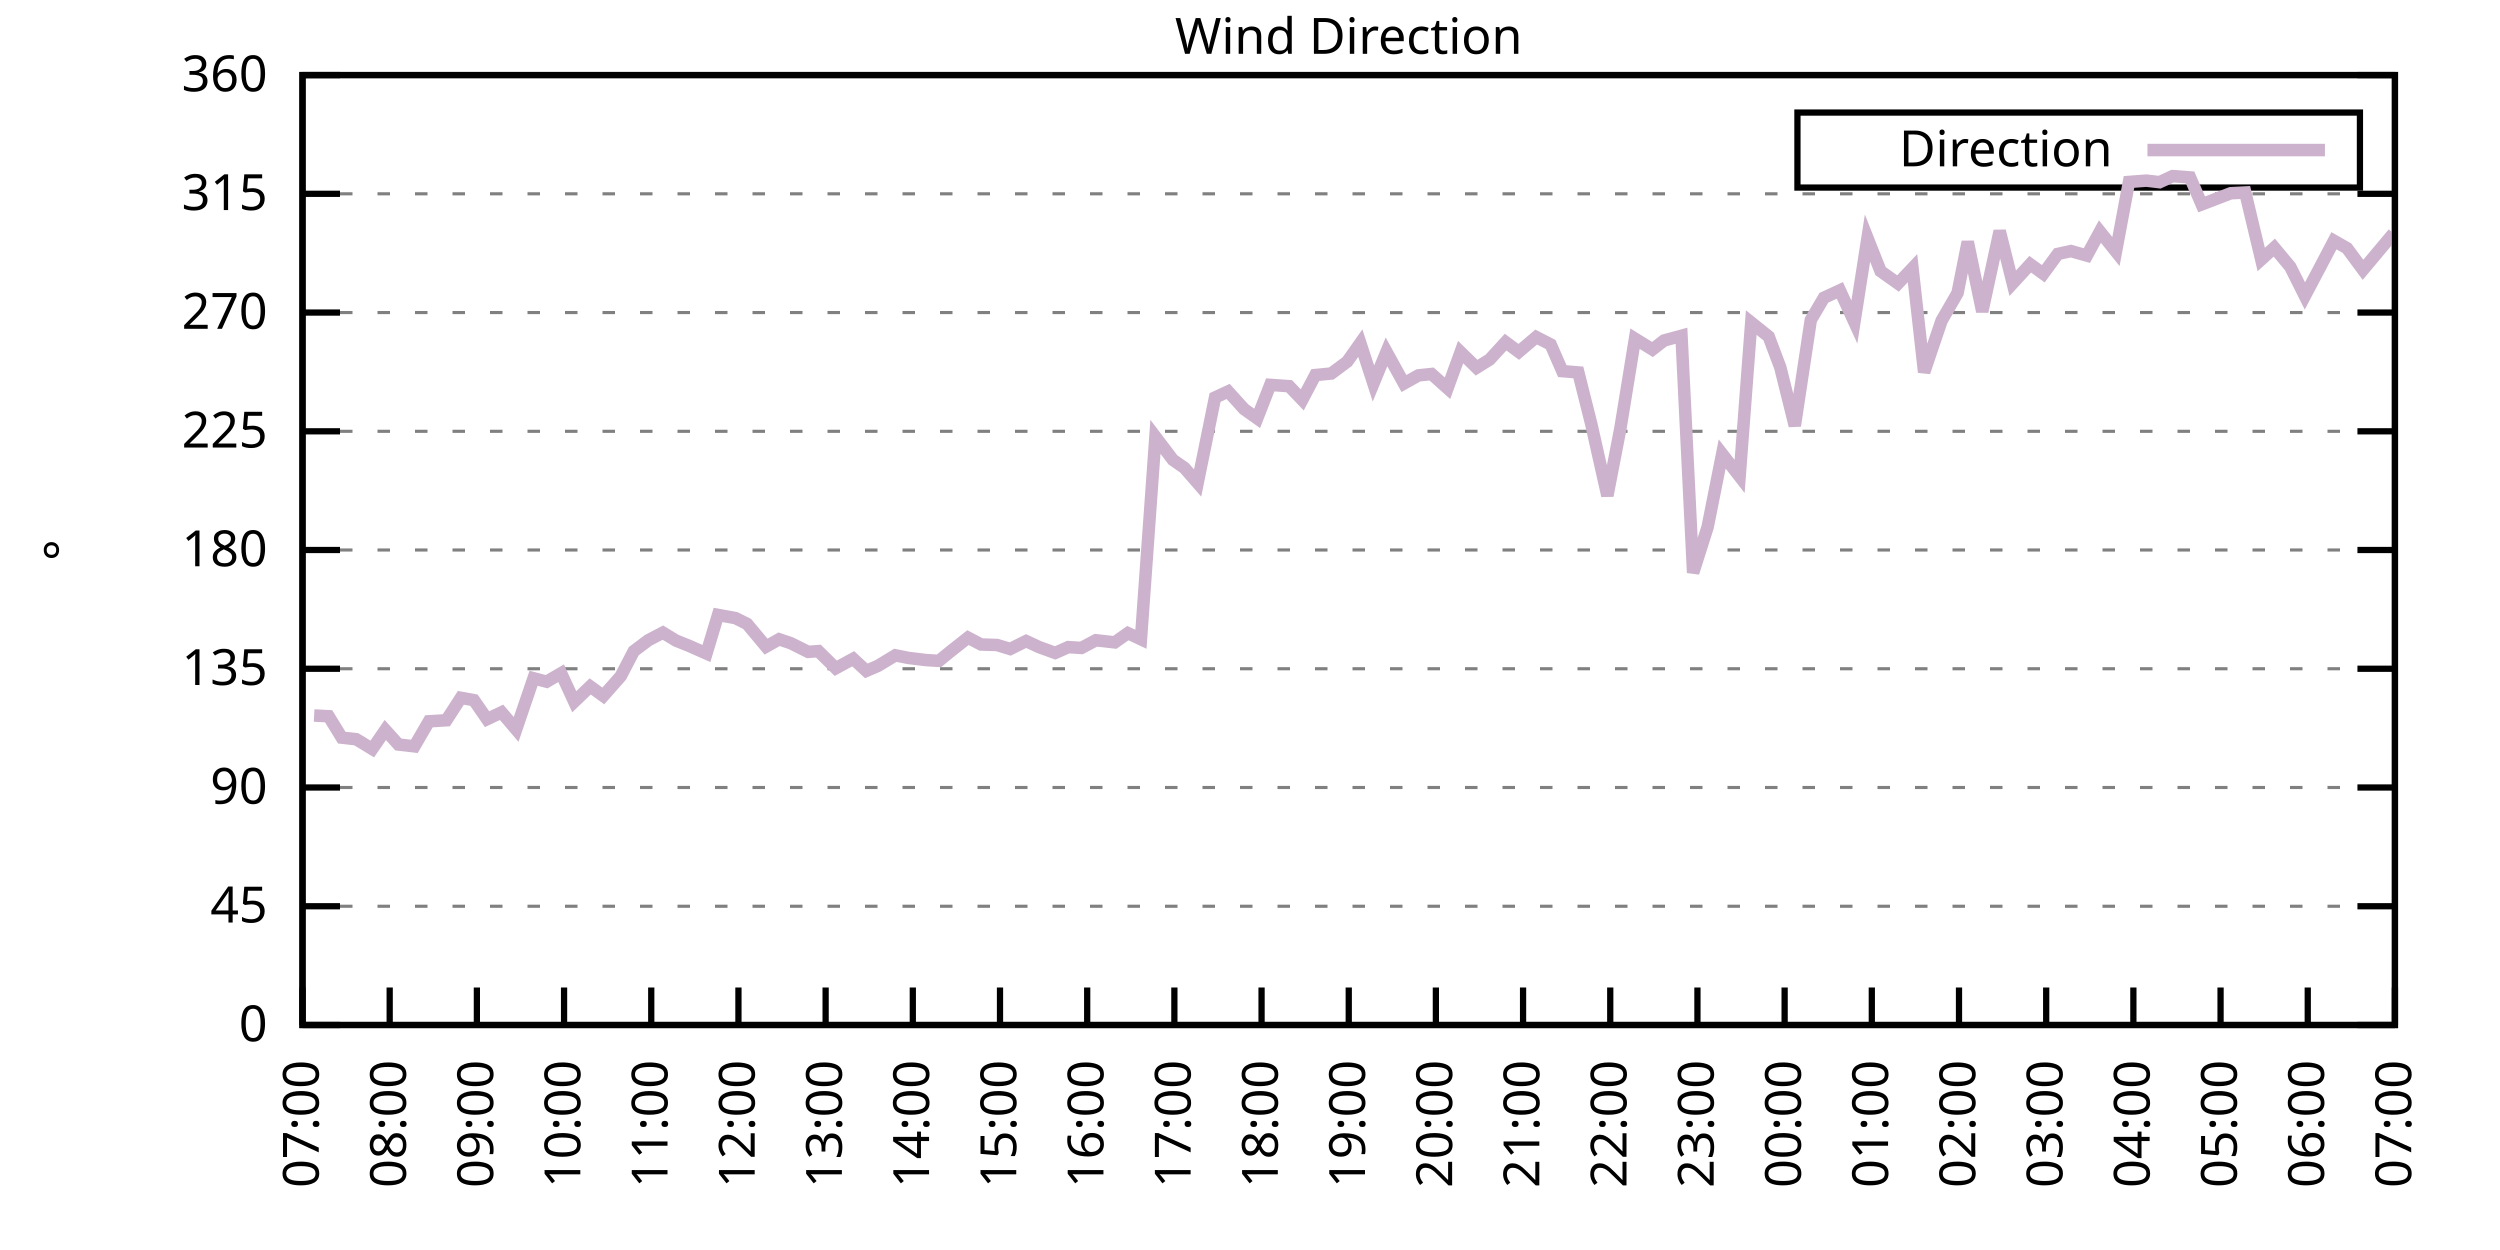
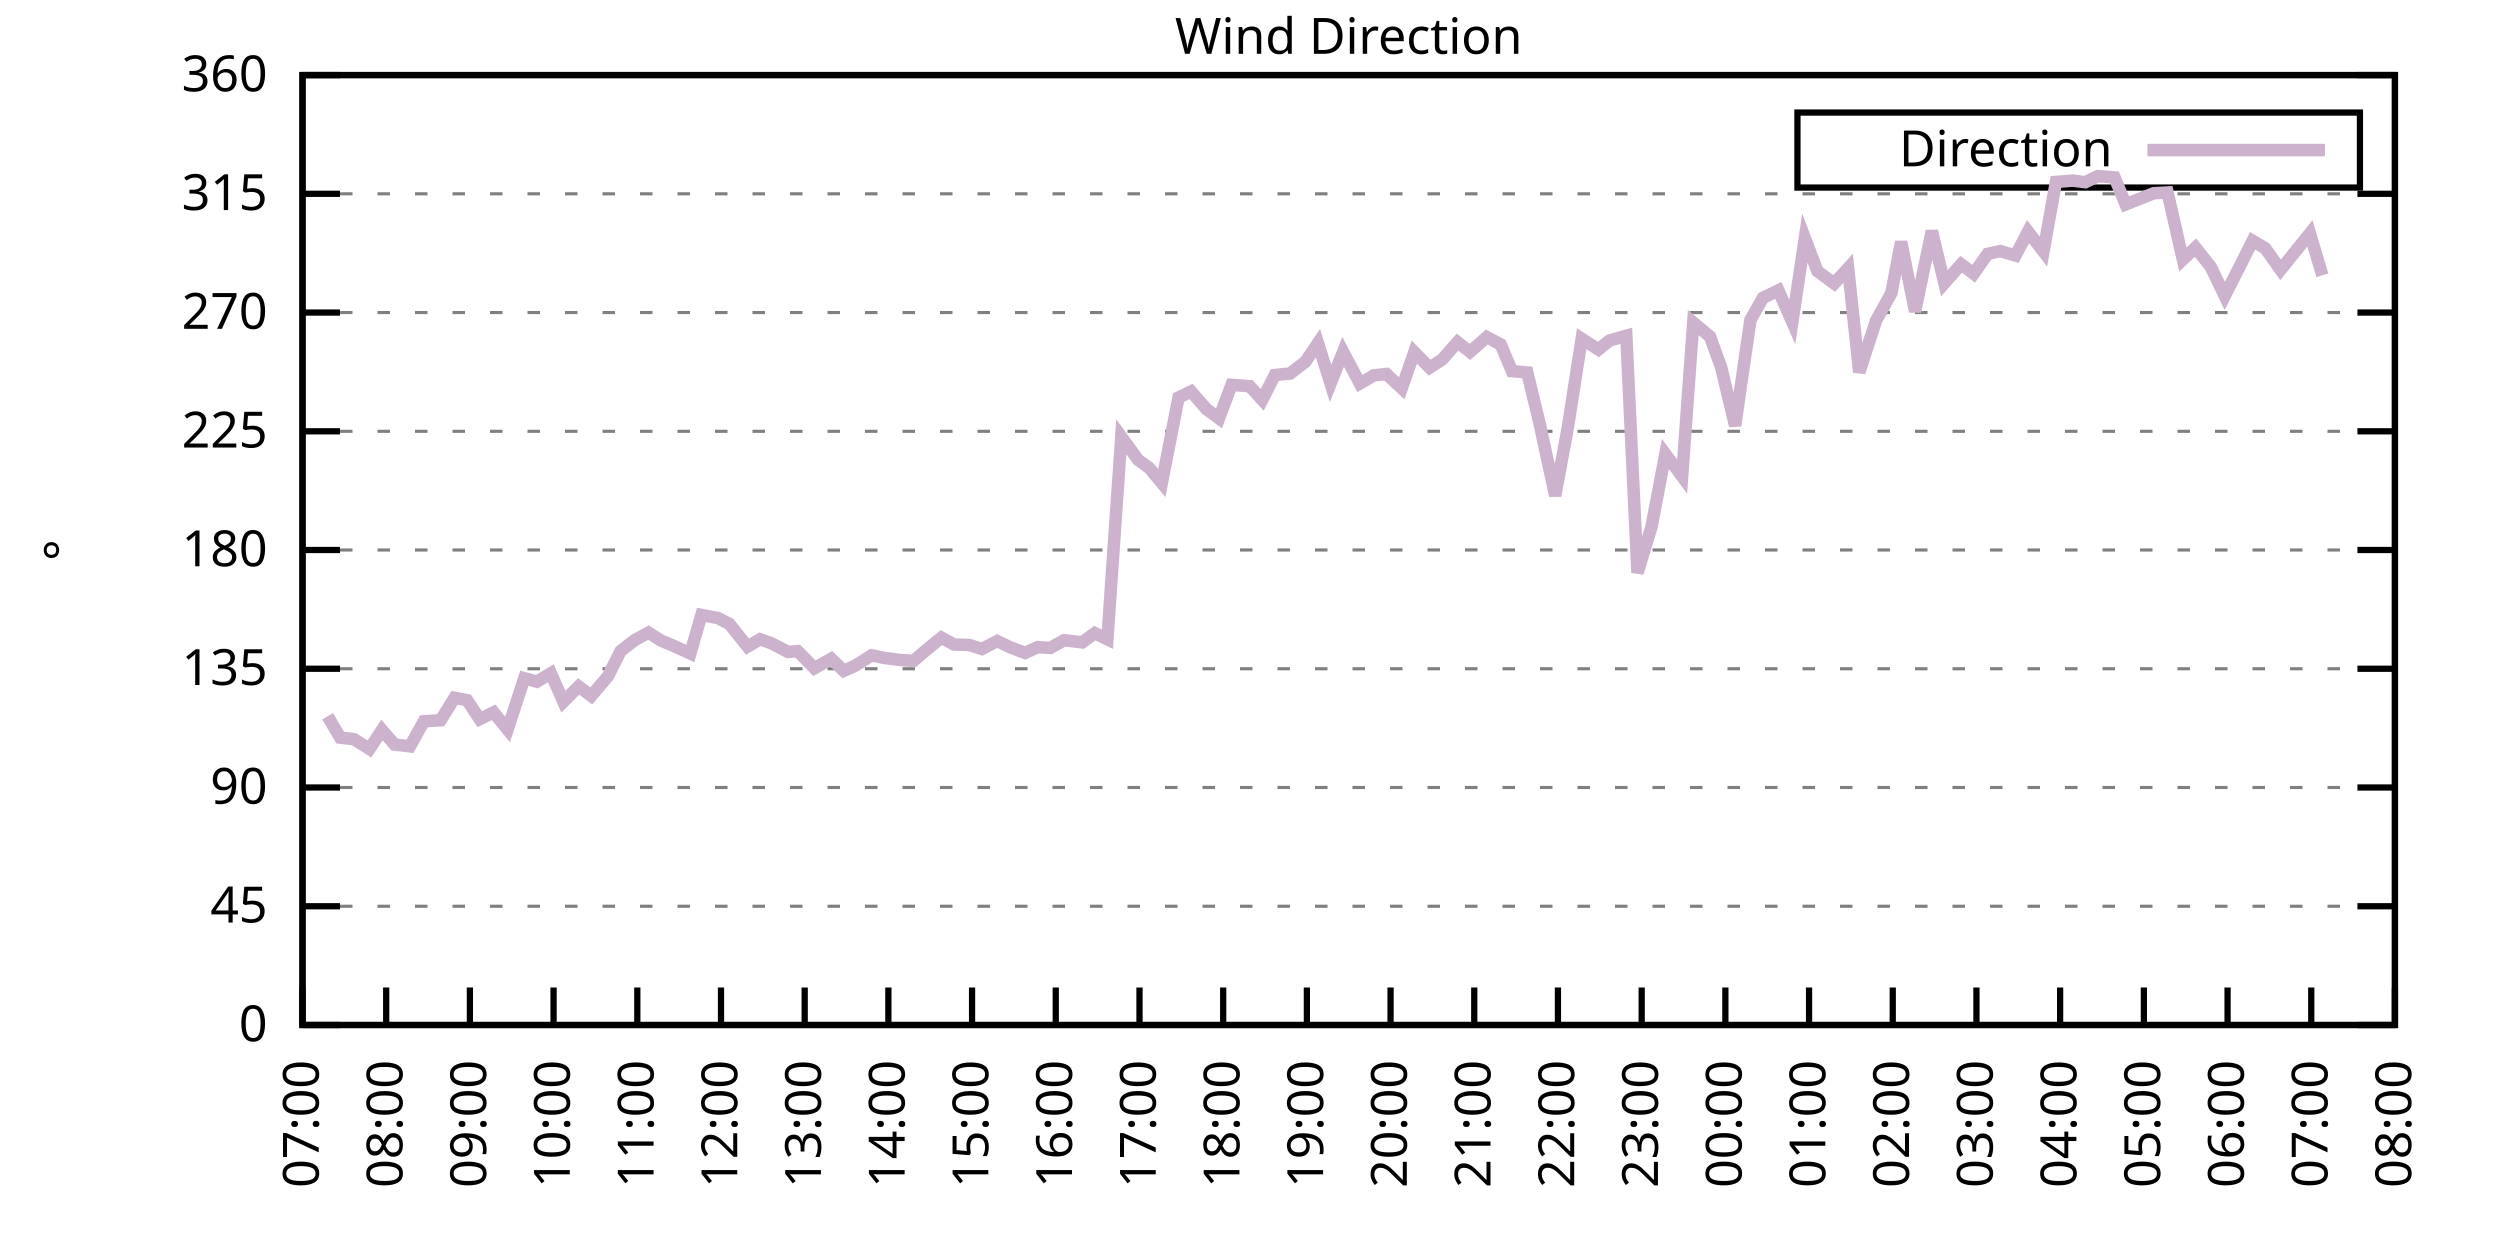
<svg xmlns="http://www.w3.org/2000/svg" xmlns:xlink="http://www.w3.org/1999/xlink" width="400" height="200" viewBox="0 0 400 200">
  <g id="gnuplot_canvas">
    <rect x="0" y="0" width="400" height="200" fill="none" />
    <defs>
      <circle id="gpDot" r="0.5" stroke-width="0.5" stroke="currentColor" />
      <path id="gpPt0" stroke-width="0.333" stroke="currentColor" d="M-1,0 h2 M0,-1 v2" />
      <path id="gpPt1" stroke-width="0.333" stroke="currentColor" d="M-1,-1 L1,1 M1,-1 L-1,1" />
      <path id="gpPt2" stroke-width="0.333" stroke="currentColor" d="M-1,0 L1,0 M0,-1 L0,1 M-1,-1 L1,1 M-1,1 L1,-1" />
      <rect id="gpPt3" stroke-width="0.333" stroke="currentColor" x="-1" y="-1" width="2" height="2" />
      <rect id="gpPt4" stroke-width="0.333" stroke="currentColor" fill="currentColor" x="-1" y="-1" width="2" height="2" />
      <circle id="gpPt5" stroke-width="0.333" stroke="currentColor" cx="0" cy="0" r="1" />
      <use xlink:href="#gpPt5" id="gpPt6" fill="currentColor" stroke="none" />
      <path id="gpPt7" stroke-width="0.333" stroke="currentColor" d="M0,-1.33 L-1.33,0.67 L1.33,0.67 z" />
      <use xlink:href="#gpPt7" id="gpPt8" fill="currentColor" stroke="none" />
      <use xlink:href="#gpPt7" id="gpPt9" stroke="currentColor" transform="rotate(180)" />
      <use xlink:href="#gpPt9" id="gpPt10" fill="currentColor" stroke="none" />
      <use xlink:href="#gpPt3" id="gpPt11" stroke="currentColor" transform="rotate(45)" />
      <use xlink:href="#gpPt11" id="gpPt12" fill="currentColor" stroke="none" />
      <path id="gpPt13" stroke-width="0.333" stroke="currentColor" d="M0,1.330 L1.265,0.411 L0.782,-1.067 L-0.782,-1.076 L-1.265,0.411 z" />
      <use xlink:href="#gpPt13" id="gpPt14" fill="currentColor" stroke="none" />
      <filter id="textbox" filterUnits="objectBoundingBox" x="0" y="0" height="1" width="1">
        <feFlood flood-color="white" flood-opacity="1" result="bgnd" />
        <feComposite in="SourceGraphic" in2="bgnd" operator="atop" />
      </filter>
      <filter id="greybox" filterUnits="objectBoundingBox" x="0" y="0" height="1" width="1">
        <feFlood flood-color="lightgrey" flood-opacity="1" result="grey" />
        <feComposite in="SourceGraphic" in2="grey" operator="atop" />
      </filter>
    </defs>
    <g fill="none" color="white" stroke="currentColor" stroke-width="1.00" stroke-linecap="butt" stroke-linejoin="miter">
</g>
    <g fill="none" color="black" stroke="currentColor" stroke-width="1.00" stroke-linecap="butt" stroke-linejoin="miter">
      <g stroke="none" shape-rendering="crispEdges">
        <polygon fill="rgb(255, 255, 255)" points="48.40,164.00 383.18,164.00 383.18,12.02 48.40,12.02 " />
      </g>
    </g>
    <g fill="none" color="black" stroke="currentColor" stroke-width="1.00" stroke-linecap="butt" stroke-linejoin="miter">
</g>
    <g fill="none" color="black" stroke="black" stroke-width="0.50" stroke-linecap="butt" stroke-linejoin="miter">
</g>
    <g fill="none" color="gray" stroke="currentColor" stroke-width="0.50" stroke-linecap="butt" stroke-linejoin="miter">
      <path stroke="gray" stroke-dasharray="2,4" class="gridline" d="M48.40,164.00 L383.19,164.00  " />
    </g>
    <g fill="none" color="gray" stroke="gray" stroke-width="1.00" stroke-linecap="butt" stroke-linejoin="miter">
</g>
    <g fill="none" color="black" stroke="currentColor" stroke-width="1.00" stroke-linecap="butt" stroke-linejoin="miter">
      <path stroke="black" d="M48.40,164.00 L54.40,164.00 M383.19,164.00 L377.19,164.00  " />
      <g transform="translate(42.80,166.60)" stroke="none" fill="black" font-family="Sans" font-size="8.00" text-anchor="end">
        <text>
          <tspan font-family="Sans"> 0</tspan>
        </text>
      </g>
    </g>
    <g fill="none" color="black" stroke="currentColor" stroke-width="1.00" stroke-linecap="butt" stroke-linejoin="miter">
</g>
    <g fill="none" color="black" stroke="black" stroke-width="0.50" stroke-linecap="butt" stroke-linejoin="miter">
</g>
    <g fill="none" color="gray" stroke="currentColor" stroke-width="0.50" stroke-linecap="butt" stroke-linejoin="miter">
      <path stroke="gray" stroke-dasharray="2,4" class="gridline" d="M48.40,145.00 L383.19,145.00  " />
    </g>
    <g fill="none" color="gray" stroke="gray" stroke-width="1.00" stroke-linecap="butt" stroke-linejoin="miter">
</g>
    <g fill="none" color="black" stroke="currentColor" stroke-width="1.00" stroke-linecap="butt" stroke-linejoin="miter">
      <path stroke="black" d="M48.40,145.00 L54.40,145.00 M383.19,145.00 L377.19,145.00  " />
      <g transform="translate(42.80,147.60)" stroke="none" fill="black" font-family="Sans" font-size="8.00" text-anchor="end">
        <text>
          <tspan font-family="Sans"> 45</tspan>
        </text>
      </g>
    </g>
    <g fill="none" color="black" stroke="currentColor" stroke-width="1.00" stroke-linecap="butt" stroke-linejoin="miter">
</g>
    <g fill="none" color="black" stroke="black" stroke-width="0.50" stroke-linecap="butt" stroke-linejoin="miter">
</g>
    <g fill="none" color="gray" stroke="currentColor" stroke-width="0.50" stroke-linecap="butt" stroke-linejoin="miter">
      <path stroke="gray" stroke-dasharray="2,4" class="gridline" d="M48.40,126.00 L383.19,126.00  " />
    </g>
    <g fill="none" color="gray" stroke="gray" stroke-width="1.00" stroke-linecap="butt" stroke-linejoin="miter">
</g>
    <g fill="none" color="black" stroke="currentColor" stroke-width="1.00" stroke-linecap="butt" stroke-linejoin="miter">
      <path stroke="black" d="M48.40,126.00 L54.40,126.00 M383.19,126.00 L377.19,126.00  " />
      <g transform="translate(42.80,128.60)" stroke="none" fill="black" font-family="Sans" font-size="8.00" text-anchor="end">
        <text>
          <tspan font-family="Sans"> 90</tspan>
        </text>
      </g>
    </g>
    <g fill="none" color="black" stroke="currentColor" stroke-width="1.00" stroke-linecap="butt" stroke-linejoin="miter">
</g>
    <g fill="none" color="black" stroke="black" stroke-width="0.50" stroke-linecap="butt" stroke-linejoin="miter">
</g>
    <g fill="none" color="gray" stroke="currentColor" stroke-width="0.50" stroke-linecap="butt" stroke-linejoin="miter">
      <path stroke="gray" stroke-dasharray="2,4" class="gridline" d="M48.40,107.00 L383.19,107.00  " />
    </g>
    <g fill="none" color="gray" stroke="gray" stroke-width="1.00" stroke-linecap="butt" stroke-linejoin="miter">
</g>
    <g fill="none" color="black" stroke="currentColor" stroke-width="1.00" stroke-linecap="butt" stroke-linejoin="miter">
      <path stroke="black" d="M48.40,107.00 L54.40,107.00 M383.19,107.00 L377.19,107.00  " />
      <g transform="translate(42.80,109.60)" stroke="none" fill="black" font-family="Sans" font-size="8.00" text-anchor="end">
        <text>
          <tspan font-family="Sans"> 135</tspan>
        </text>
      </g>
    </g>
    <g fill="none" color="black" stroke="currentColor" stroke-width="1.00" stroke-linecap="butt" stroke-linejoin="miter">
</g>
    <g fill="none" color="black" stroke="black" stroke-width="0.50" stroke-linecap="butt" stroke-linejoin="miter">
</g>
    <g fill="none" color="gray" stroke="currentColor" stroke-width="0.50" stroke-linecap="butt" stroke-linejoin="miter">
      <path stroke="gray" stroke-dasharray="2,4" class="gridline" d="M48.40,88.00 L383.19,88.00  " />
    </g>
    <g fill="none" color="gray" stroke="gray" stroke-width="1.00" stroke-linecap="butt" stroke-linejoin="miter">
</g>
    <g fill="none" color="black" stroke="currentColor" stroke-width="1.00" stroke-linecap="butt" stroke-linejoin="miter">
      <path stroke="black" d="M48.40,88.00 L54.40,88.00 M383.19,88.00 L377.19,88.00  " />
      <g transform="translate(42.80,90.60)" stroke="none" fill="black" font-family="Sans" font-size="8.00" text-anchor="end">
        <text>
          <tspan font-family="Sans"> 180</tspan>
        </text>
      </g>
    </g>
    <g fill="none" color="black" stroke="currentColor" stroke-width="1.00" stroke-linecap="butt" stroke-linejoin="miter">
</g>
    <g fill="none" color="black" stroke="black" stroke-width="0.50" stroke-linecap="butt" stroke-linejoin="miter">
</g>
    <g fill="none" color="gray" stroke="currentColor" stroke-width="0.50" stroke-linecap="butt" stroke-linejoin="miter">
      <path stroke="gray" stroke-dasharray="2,4" class="gridline" d="M48.40,69.01 L383.19,69.01  " />
    </g>
    <g fill="none" color="gray" stroke="gray" stroke-width="1.00" stroke-linecap="butt" stroke-linejoin="miter">
</g>
    <g fill="none" color="black" stroke="currentColor" stroke-width="1.00" stroke-linecap="butt" stroke-linejoin="miter">
      <path stroke="black" d="M48.40,69.01 L54.40,69.01 M383.19,69.01 L377.19,69.01  " />
      <g transform="translate(42.80,71.61)" stroke="none" fill="black" font-family="Sans" font-size="8.00" text-anchor="end">
        <text>
          <tspan font-family="Sans"> 225</tspan>
        </text>
      </g>
    </g>
    <g fill="none" color="black" stroke="currentColor" stroke-width="1.00" stroke-linecap="butt" stroke-linejoin="miter">
</g>
    <g fill="none" color="black" stroke="black" stroke-width="0.50" stroke-linecap="butt" stroke-linejoin="miter">
</g>
    <g fill="none" color="gray" stroke="currentColor" stroke-width="0.50" stroke-linecap="butt" stroke-linejoin="miter">
      <path stroke="gray" stroke-dasharray="2,4" class="gridline" d="M48.40,50.01 L383.19,50.01  " />
    </g>
    <g fill="none" color="gray" stroke="gray" stroke-width="1.00" stroke-linecap="butt" stroke-linejoin="miter">
</g>
    <g fill="none" color="black" stroke="currentColor" stroke-width="1.00" stroke-linecap="butt" stroke-linejoin="miter">
      <path stroke="black" d="M48.40,50.01 L54.40,50.01 M383.19,50.01 L377.19,50.01  " />
      <g transform="translate(42.80,52.61)" stroke="none" fill="black" font-family="Sans" font-size="8.00" text-anchor="end">
        <text>
          <tspan font-family="Sans"> 270</tspan>
        </text>
      </g>
    </g>
    <g fill="none" color="black" stroke="currentColor" stroke-width="1.00" stroke-linecap="butt" stroke-linejoin="miter">
</g>
    <g fill="none" color="black" stroke="black" stroke-width="0.50" stroke-linecap="butt" stroke-linejoin="miter">
</g>
    <g fill="none" color="gray" stroke="currentColor" stroke-width="0.50" stroke-linecap="butt" stroke-linejoin="miter">
      <path stroke="gray" stroke-dasharray="2,4" class="gridline" d="M48.40,31.01 L383.19,31.01  " />
    </g>
    <g fill="none" color="gray" stroke="gray" stroke-width="1.00" stroke-linecap="butt" stroke-linejoin="miter">
</g>
    <g fill="none" color="black" stroke="currentColor" stroke-width="1.00" stroke-linecap="butt" stroke-linejoin="miter">
      <path stroke="black" d="M48.40,31.01 L54.40,31.01 M383.19,31.01 L377.19,31.01  " />
      <g transform="translate(42.80,33.61)" stroke="none" fill="black" font-family="Sans" font-size="8.00" text-anchor="end">
        <text>
          <tspan font-family="Sans"> 315</tspan>
        </text>
      </g>
    </g>
    <g fill="none" color="black" stroke="currentColor" stroke-width="1.00" stroke-linecap="butt" stroke-linejoin="miter">
</g>
    <g fill="none" color="black" stroke="black" stroke-width="0.50" stroke-linecap="butt" stroke-linejoin="miter">
</g>
    <g fill="none" color="gray" stroke="currentColor" stroke-width="0.50" stroke-linecap="butt" stroke-linejoin="miter">
      <path stroke="gray" stroke-dasharray="2,4" class="gridline" d="M48.40,12.01 L383.19,12.01  " />
    </g>
    <g fill="none" color="gray" stroke="gray" stroke-width="1.00" stroke-linecap="butt" stroke-linejoin="miter">
</g>
    <g fill="none" color="black" stroke="currentColor" stroke-width="1.00" stroke-linecap="butt" stroke-linejoin="miter">
      <path stroke="black" d="M48.40,12.01 L54.40,12.01 M383.19,12.01 L377.19,12.01  " />
      <g transform="translate(42.80,14.61)" stroke="none" fill="black" font-family="Sans" font-size="8.00" text-anchor="end">
        <text>
          <tspan font-family="Sans"> 360</tspan>
        </text>
      </g>
    </g>
    <g fill="none" color="black" stroke="currentColor" stroke-width="1.00" stroke-linecap="butt" stroke-linejoin="miter">
      <path stroke="black" d="M48.40,164.00 L48.40,158.00  " />
      <g transform="translate(51.00,169.60) rotate(270.00)" stroke="none" fill="black" font-family="Sans" font-size="8.00" text-anchor="end">
        <text>
          <tspan font-family="Sans">07:00</tspan>
        </text>
      </g>
    </g>
    <g fill="none" color="black" stroke="currentColor" stroke-width="1.00" stroke-linecap="butt" stroke-linejoin="miter">
-       <path stroke="black" d="M62.35,164.00 L62.35,158.00  " />
-       <g transform="translate(64.95,169.60) rotate(270.00)" stroke="none" fill="black" font-family="Sans" font-size="8.00" text-anchor="end">
+       <path stroke="black" d="M61.79,164.00 L61.79,158.00  " />
+       <g transform="translate(64.39,169.60) rotate(270.00)" stroke="none" fill="black" font-family="Sans" font-size="8.00" text-anchor="end">
        <text>
          <tspan font-family="Sans">08:00</tspan>
        </text>
      </g>
    </g>
    <g fill="none" color="black" stroke="currentColor" stroke-width="1.00" stroke-linecap="butt" stroke-linejoin="miter">
-       <path stroke="black" d="M76.30,164.00 L76.30,158.00  " />
-       <g transform="translate(78.90,169.60) rotate(270.00)" stroke="none" fill="black" font-family="Sans" font-size="8.00" text-anchor="end">
+       <path stroke="black" d="M75.18,164.00 L75.18,158.00  " />
+       <g transform="translate(77.78,169.60) rotate(270.00)" stroke="none" fill="black" font-family="Sans" font-size="8.00" text-anchor="end">
        <text>
          <tspan font-family="Sans">09:00</tspan>
        </text>
      </g>
    </g>
    <g fill="none" color="black" stroke="currentColor" stroke-width="1.00" stroke-linecap="butt" stroke-linejoin="miter">
-       <path stroke="black" d="M90.25,164.00 L90.25,158.00  " />
-       <g transform="translate(92.85,169.60) rotate(270.00)" stroke="none" fill="black" font-family="Sans" font-size="8.00" text-anchor="end">
+       <path stroke="black" d="M88.57,164.00 L88.57,158.00  " />
+       <g transform="translate(91.17,169.60) rotate(270.00)" stroke="none" fill="black" font-family="Sans" font-size="8.00" text-anchor="end">
        <text>
          <tspan font-family="Sans">10:00</tspan>
        </text>
      </g>
    </g>
    <g fill="none" color="black" stroke="currentColor" stroke-width="1.00" stroke-linecap="butt" stroke-linejoin="miter">
-       <path stroke="black" d="M104.20,164.00 L104.20,158.00  " />
-       <g transform="translate(106.80,169.60) rotate(270.00)" stroke="none" fill="black" font-family="Sans" font-size="8.00" text-anchor="end">
+       <path stroke="black" d="M101.97,164.00 L101.97,158.00  " />
+       <g transform="translate(104.57,169.60) rotate(270.00)" stroke="none" fill="black" font-family="Sans" font-size="8.00" text-anchor="end">
        <text>
          <tspan font-family="Sans">11:00</tspan>
        </text>
      </g>
    </g>
    <g fill="none" color="black" stroke="currentColor" stroke-width="1.00" stroke-linecap="butt" stroke-linejoin="miter">
-       <path stroke="black" d="M118.15,164.00 L118.15,158.00  " />
-       <g transform="translate(120.75,169.60) rotate(270.00)" stroke="none" fill="black" font-family="Sans" font-size="8.00" text-anchor="end">
+       <path stroke="black" d="M115.36,164.00 L115.36,158.00  " />
+       <g transform="translate(117.96,169.60) rotate(270.00)" stroke="none" fill="black" font-family="Sans" font-size="8.00" text-anchor="end">
        <text>
          <tspan font-family="Sans">12:00</tspan>
        </text>
      </g>
    </g>
    <g fill="none" color="black" stroke="currentColor" stroke-width="1.00" stroke-linecap="butt" stroke-linejoin="miter">
-       <path stroke="black" d="M132.10,164.00 L132.10,158.00  " />
-       <g transform="translate(134.70,169.60) rotate(270.00)" stroke="none" fill="black" font-family="Sans" font-size="8.00" text-anchor="end">
+       <path stroke="black" d="M128.75,164.00 L128.75,158.00  " />
+       <g transform="translate(131.35,169.60) rotate(270.00)" stroke="none" fill="black" font-family="Sans" font-size="8.00" text-anchor="end">
        <text>
          <tspan font-family="Sans">13:00</tspan>
        </text>
      </g>
    </g>
    <g fill="none" color="black" stroke="currentColor" stroke-width="1.00" stroke-linecap="butt" stroke-linejoin="miter">
-       <path stroke="black" d="M146.05,164.00 L146.05,158.00  " />
-       <g transform="translate(148.65,169.60) rotate(270.00)" stroke="none" fill="black" font-family="Sans" font-size="8.00" text-anchor="end">
+       <path stroke="black" d="M142.14,164.00 L142.14,158.00  " />
+       <g transform="translate(144.74,169.60) rotate(270.00)" stroke="none" fill="black" font-family="Sans" font-size="8.00" text-anchor="end">
        <text>
          <tspan font-family="Sans">14:00</tspan>
        </text>
      </g>
    </g>
    <g fill="none" color="black" stroke="currentColor" stroke-width="1.00" stroke-linecap="butt" stroke-linejoin="miter">
-       <path stroke="black" d="M160.00,164.00 L160.00,158.00  " />
-       <g transform="translate(162.60,169.60) rotate(270.00)" stroke="none" fill="black" font-family="Sans" font-size="8.00" text-anchor="end">
+       <path stroke="black" d="M155.53,164.00 L155.53,158.00  " />
+       <g transform="translate(158.13,169.60) rotate(270.00)" stroke="none" fill="black" font-family="Sans" font-size="8.00" text-anchor="end">
        <text>
          <tspan font-family="Sans">15:00</tspan>
        </text>
      </g>
    </g>
    <g fill="none" color="black" stroke="currentColor" stroke-width="1.00" stroke-linecap="butt" stroke-linejoin="miter">
-       <path stroke="black" d="M173.95,164.00 L173.95,158.00  " />
-       <g transform="translate(176.55,169.60) rotate(270.00)" stroke="none" fill="black" font-family="Sans" font-size="8.00" text-anchor="end">
+       <path stroke="black" d="M168.92,164.00 L168.92,158.00  " />
+       <g transform="translate(171.52,169.60) rotate(270.00)" stroke="none" fill="black" font-family="Sans" font-size="8.00" text-anchor="end">
        <text>
          <tspan font-family="Sans">16:00</tspan>
        </text>
      </g>
    </g>
    <g fill="none" color="black" stroke="currentColor" stroke-width="1.00" stroke-linecap="butt" stroke-linejoin="miter">
-       <path stroke="black" d="M187.90,164.00 L187.90,158.00  " />
-       <g transform="translate(190.50,169.60) rotate(270.00)" stroke="none" fill="black" font-family="Sans" font-size="8.00" text-anchor="end">
+       <path stroke="black" d="M182.32,164.00 L182.32,158.00  " />
+       <g transform="translate(184.92,169.60) rotate(270.00)" stroke="none" fill="black" font-family="Sans" font-size="8.00" text-anchor="end">
        <text>
          <tspan font-family="Sans">17:00</tspan>
        </text>
      </g>
    </g>
    <g fill="none" color="black" stroke="currentColor" stroke-width="1.00" stroke-linecap="butt" stroke-linejoin="miter">
-       <path stroke="black" d="M201.85,164.00 L201.85,158.00  " />
-       <g transform="translate(204.45,169.60) rotate(270.00)" stroke="none" fill="black" font-family="Sans" font-size="8.00" text-anchor="end">
+       <path stroke="black" d="M195.71,164.00 L195.71,158.00  " />
+       <g transform="translate(198.31,169.60) rotate(270.00)" stroke="none" fill="black" font-family="Sans" font-size="8.00" text-anchor="end">
        <text>
          <tspan font-family="Sans">18:00</tspan>
        </text>
      </g>
    </g>
    <g fill="none" color="black" stroke="currentColor" stroke-width="1.00" stroke-linecap="butt" stroke-linejoin="miter">
-       <path stroke="black" d="M215.80,164.00 L215.80,158.00  " />
-       <g transform="translate(218.40,169.60) rotate(270.00)" stroke="none" fill="black" font-family="Sans" font-size="8.00" text-anchor="end">
+       <path stroke="black" d="M209.10,164.00 L209.10,158.00  " />
+       <g transform="translate(211.70,169.60) rotate(270.00)" stroke="none" fill="black" font-family="Sans" font-size="8.00" text-anchor="end">
        <text>
          <tspan font-family="Sans">19:00</tspan>
        </text>
      </g>
    </g>
    <g fill="none" color="black" stroke="currentColor" stroke-width="1.00" stroke-linecap="butt" stroke-linejoin="miter">
-       <path stroke="black" d="M229.74,164.00 L229.74,158.00  " />
-       <g transform="translate(232.34,169.60) rotate(270.00)" stroke="none" fill="black" font-family="Sans" font-size="8.00" text-anchor="end">
+       <path stroke="black" d="M222.49,164.00 L222.49,158.00  " />
+       <g transform="translate(225.09,169.60) rotate(270.00)" stroke="none" fill="black" font-family="Sans" font-size="8.00" text-anchor="end">
        <text>
          <tspan font-family="Sans">20:00</tspan>
        </text>
      </g>
    </g>
    <g fill="none" color="black" stroke="currentColor" stroke-width="1.00" stroke-linecap="butt" stroke-linejoin="miter">
-       <path stroke="black" d="M243.69,164.00 L243.69,158.00  " />
-       <g transform="translate(246.29,169.60) rotate(270.00)" stroke="none" fill="black" font-family="Sans" font-size="8.00" text-anchor="end">
+       <path stroke="black" d="M235.88,164.00 L235.88,158.00  " />
+       <g transform="translate(238.48,169.60) rotate(270.00)" stroke="none" fill="black" font-family="Sans" font-size="8.00" text-anchor="end">
        <text>
          <tspan font-family="Sans">21:00</tspan>
        </text>
      </g>
    </g>
    <g fill="none" color="black" stroke="currentColor" stroke-width="1.00" stroke-linecap="butt" stroke-linejoin="miter">
-       <path stroke="black" d="M257.64,164.00 L257.64,158.00  " />
-       <g transform="translate(260.24,169.60) rotate(270.00)" stroke="none" fill="black" font-family="Sans" font-size="8.00" text-anchor="end">
+       <path stroke="black" d="M249.27,164.00 L249.27,158.00  " />
+       <g transform="translate(251.87,169.60) rotate(270.00)" stroke="none" fill="black" font-family="Sans" font-size="8.00" text-anchor="end">
        <text>
          <tspan font-family="Sans">22:00</tspan>
        </text>
      </g>
    </g>
    <g fill="none" color="black" stroke="currentColor" stroke-width="1.00" stroke-linecap="butt" stroke-linejoin="miter">
-       <path stroke="black" d="M271.59,164.00 L271.59,158.00  " />
-       <g transform="translate(274.19,169.60) rotate(270.00)" stroke="none" fill="black" font-family="Sans" font-size="8.00" text-anchor="end">
+       <path stroke="black" d="M262.67,164.00 L262.67,158.00  " />
+       <g transform="translate(265.27,169.60) rotate(270.00)" stroke="none" fill="black" font-family="Sans" font-size="8.00" text-anchor="end">
        <text>
          <tspan font-family="Sans">23:00</tspan>
        </text>
      </g>
    </g>
    <g fill="none" color="black" stroke="currentColor" stroke-width="1.00" stroke-linecap="butt" stroke-linejoin="miter">
-       <path stroke="black" d="M285.54,164.00 L285.54,158.00  " />
-       <g transform="translate(288.14,169.60) rotate(270.00)" stroke="none" fill="black" font-family="Sans" font-size="8.00" text-anchor="end">
+       <path stroke="black" d="M276.06,164.00 L276.06,158.00  " />
+       <g transform="translate(278.66,169.60) rotate(270.00)" stroke="none" fill="black" font-family="Sans" font-size="8.00" text-anchor="end">
        <text>
          <tspan font-family="Sans">00:00</tspan>
        </text>
      </g>
    </g>
    <g fill="none" color="black" stroke="currentColor" stroke-width="1.00" stroke-linecap="butt" stroke-linejoin="miter">
-       <path stroke="black" d="M299.49,164.00 L299.49,158.00  " />
-       <g transform="translate(302.09,169.60) rotate(270.00)" stroke="none" fill="black" font-family="Sans" font-size="8.00" text-anchor="end">
+       <path stroke="black" d="M289.45,164.00 L289.45,158.00  " />
+       <g transform="translate(292.05,169.60) rotate(270.00)" stroke="none" fill="black" font-family="Sans" font-size="8.00" text-anchor="end">
        <text>
          <tspan font-family="Sans">01:00</tspan>
        </text>
      </g>
    </g>
    <g fill="none" color="black" stroke="currentColor" stroke-width="1.00" stroke-linecap="butt" stroke-linejoin="miter">
-       <path stroke="black" d="M313.44,164.00 L313.44,158.00  " />
-       <g transform="translate(316.04,169.60) rotate(270.00)" stroke="none" fill="black" font-family="Sans" font-size="8.00" text-anchor="end">
+       <path stroke="black" d="M302.84,164.00 L302.84,158.00  " />
+       <g transform="translate(305.44,169.60) rotate(270.00)" stroke="none" fill="black" font-family="Sans" font-size="8.00" text-anchor="end">
        <text>
          <tspan font-family="Sans">02:00</tspan>
        </text>
      </g>
    </g>
    <g fill="none" color="black" stroke="currentColor" stroke-width="1.00" stroke-linecap="butt" stroke-linejoin="miter">
-       <path stroke="black" d="M327.39,164.00 L327.39,158.00  " />
-       <g transform="translate(329.99,169.60) rotate(270.00)" stroke="none" fill="black" font-family="Sans" font-size="8.00" text-anchor="end">
+       <path stroke="black" d="M316.23,164.00 L316.23,158.00  " />
+       <g transform="translate(318.83,169.60) rotate(270.00)" stroke="none" fill="black" font-family="Sans" font-size="8.00" text-anchor="end">
        <text>
          <tspan font-family="Sans">03:00</tspan>
        </text>
      </g>
    </g>
    <g fill="none" color="black" stroke="currentColor" stroke-width="1.00" stroke-linecap="butt" stroke-linejoin="miter">
-       <path stroke="black" d="M341.34,164.00 L341.34,158.00  " />
-       <g transform="translate(343.94,169.60) rotate(270.00)" stroke="none" fill="black" font-family="Sans" font-size="8.00" text-anchor="end">
+       <path stroke="black" d="M329.62,164.00 L329.62,158.00  " />
+       <g transform="translate(332.22,169.60) rotate(270.00)" stroke="none" fill="black" font-family="Sans" font-size="8.00" text-anchor="end">
        <text>
          <tspan font-family="Sans">04:00</tspan>
        </text>
      </g>
    </g>
    <g fill="none" color="black" stroke="currentColor" stroke-width="1.00" stroke-linecap="butt" stroke-linejoin="miter">
-       <path stroke="black" d="M355.29,164.00 L355.29,158.00  " />
-       <g transform="translate(357.89,169.60) rotate(270.00)" stroke="none" fill="black" font-family="Sans" font-size="8.00" text-anchor="end">
+       <path stroke="black" d="M343.02,164.00 L343.02,158.00  " />
+       <g transform="translate(345.62,169.60) rotate(270.00)" stroke="none" fill="black" font-family="Sans" font-size="8.00" text-anchor="end">
        <text>
          <tspan font-family="Sans">05:00</tspan>
        </text>
      </g>
    </g>
    <g fill="none" color="black" stroke="currentColor" stroke-width="1.00" stroke-linecap="butt" stroke-linejoin="miter">
-       <path stroke="black" d="M369.24,164.00 L369.24,158.00  " />
-       <g transform="translate(371.84,169.60) rotate(270.00)" stroke="none" fill="black" font-family="Sans" font-size="8.00" text-anchor="end">
+       <path stroke="black" d="M356.41,164.00 L356.41,158.00  " />
+       <g transform="translate(359.01,169.60) rotate(270.00)" stroke="none" fill="black" font-family="Sans" font-size="8.00" text-anchor="end">
        <text>
          <tspan font-family="Sans">06:00</tspan>
+         </text>
+       </g>
+     </g>
+     <g fill="none" color="black" stroke="currentColor" stroke-width="1.00" stroke-linecap="butt" stroke-linejoin="miter">
+       <path stroke="black" d="M369.80,164.00 L369.80,158.00  " />
+       <g transform="translate(372.40,169.60) rotate(270.00)" stroke="none" fill="black" font-family="Sans" font-size="8.00" text-anchor="end">
+         <text>
+           <tspan font-family="Sans">07:00</tspan>
        </text>
      </g>
    </g>
    <g fill="none" color="black" stroke="currentColor" stroke-width="1.00" stroke-linecap="butt" stroke-linejoin="miter">
      <path stroke="black" d="M383.19,164.00 L383.19,158.00  " />
      <g transform="translate(385.79,169.60) rotate(270.00)" stroke="none" fill="black" font-family="Sans" font-size="8.00" text-anchor="end">
        <text>
-           <tspan font-family="Sans">07:00</tspan>
+           <tspan font-family="Sans">08:00</tspan>
        </text>
      </g>
    </g>
    <g fill="none" color="black" stroke="currentColor" stroke-width="1.00" stroke-linecap="butt" stroke-linejoin="miter">
</g>
    <g fill="none" color="black" stroke="currentColor" stroke-width="1.00" stroke-linecap="butt" stroke-linejoin="miter">
      <path stroke="black" d="M48.40,12.01 L48.40,164.00 L383.19,164.00 L383.19,12.01 L48.40,12.01 Z  " />
    </g>
    <g fill="none" color="black" stroke="currentColor" stroke-width="1.00" stroke-linecap="butt" stroke-linejoin="miter">
</g>
    <g fill="none" color="black" stroke="currentColor" stroke-width="1.00" stroke-linecap="butt" stroke-linejoin="miter">
      <path stroke="black" d="M287.59,30.01 L287.59,18.01 L377.59,18.01 L377.59,30.01 L287.59,30.01 Z  " />
    </g>
    <g id="Wind_direction_plot_1">
      <g fill="none" color="white" stroke="black" stroke-width="2.00" stroke-linecap="butt" stroke-linejoin="miter">
</g>
      <g fill="none" color="black" stroke="currentColor" stroke-width="2.00" stroke-linecap="butt" stroke-linejoin="miter">
        <g transform="translate(337.99,26.61)" stroke="none" fill="black" font-family="Sans" font-size="8.00" text-anchor="end">
          <text>
            <tspan font-family="Sans">Direction</tspan>
          </text>
        </g>
      </g>
      <g fill="none" color="black" stroke="currentColor" stroke-width="2.00" stroke-linecap="butt" stroke-linejoin="miter">
-         <path stroke="rgb(204, 178, 204)" d="M343.59,24.01 L371.99,24.01 M50.26,114.48 L52.58,114.60 L54.68,118.02 L57.00,118.28 L59.56,119.84 L61.65,116.80   L63.74,119.12 L66.30,119.42 L68.63,115.41 L71.42,115.24 L73.74,111.65 L75.83,112.03 L77.93,115.07 L80.25,113.97   L82.58,116.71 L85.37,108.52 L87.46,109.07 L89.78,107.72 L91.88,112.28 L94.43,109.83 L96.53,111.35 L99.32,108.19   L101.41,104.18 L103.73,102.44 L106.06,101.22 L108.15,102.49 L110.24,103.33 L113.03,104.56 L114.89,98.39 L117.68,98.90   L119.54,99.83 L122.57,103.46 L124.66,102.28 L126.52,102.91 L129.31,104.30 L130.94,104.18 L133.72,106.92 L136.51,105.40   L138.61,107.34 L140.47,106.54 L143.26,104.85 L145.35,105.27 L148.14,105.61 L150.23,105.74 L152.09,104.22 L154.88,102.02   L156.97,103.12 L159.53,103.20 L161.62,103.84 L164.18,102.57 L166.27,103.54 L168.83,104.47 L170.92,103.54 L173.02,103.67   L175.34,102.44 L178.36,102.78 L180.46,101.30 L182.55,102.28 L184.87,69.89 L187.66,73.57 L189.52,74.87 L191.62,77.28   L194.41,63.60 L196.50,62.63 L199.06,65.46 L201.15,66.94 L203.24,61.58 L206.26,61.79 L208.36,63.98 L210.45,60.01   L213.01,59.76 L215.56,57.86 L217.65,54.90 L219.75,61.36 L221.84,56.30 L224.63,61.36 L226.95,60.06 L229.05,59.84   L231.60,62.12 L233.70,56.34 L236.25,58.83 L238.35,57.52 L240.90,54.74 L243.00,56.30 L245.79,53.93 L248.11,55.12   L249.97,59.38 L252.53,59.59 L254.62,67.91 L257.18,79.31 L259.27,68.50 L261.60,54.19 L264.39,55.92 L266.25,54.48   L269.04,53.72 L270.90,91.64 L273.22,84.33 L275.55,72.64 L278.34,76.23 L280.20,51.61 L282.99,53.85 L284.85,58.79   L287.17,68.12 L289.73,51.19 L291.82,47.64 L294.38,46.46 L296.70,51.53 L298.80,38.10 L300.89,43.38 L303.68,45.36   L306.00,42.91 L307.86,59.55 L310.65,51.32 L313.21,46.88 L314.84,38.69 L317.16,49.84 L319.95,36.96 L322.04,45.32   L324.83,42.28 L326.93,43.80 L329.25,40.63 L331.34,40.17 L333.90,40.89 L335.99,37.05 L338.55,40.25 L340.64,29.11   L343.43,28.90 L345.53,29.15 L347.62,28.18 L350.41,28.39 L352.27,32.70 L356.92,30.92 L359.24,30.80 L361.80,41.52   L363.89,39.62 L366.45,42.70 L368.78,47.35 L371.10,42.96 L373.43,38.52 L375.52,39.71 L378.08,43.17 L382.96,37.34    " />
+         <path stroke="rgb(204, 178, 204)" d="M343.59,24.01 L371.99,24.01 M52.42,114.60 L54.43,118.02 L56.66,118.28 L59.11,119.84 L61.12,116.80 L63.13,119.12   L65.59,119.42 L67.82,115.41 L70.50,115.24 L72.73,111.65 L74.74,112.03 L76.75,115.07 L78.98,113.97 L81.21,116.71   L83.89,108.52 L85.90,109.07 L88.13,107.72 L90.14,112.28 L92.59,109.83 L94.60,111.35 L97.28,108.19 L99.29,104.18   L101.52,102.44 L103.75,101.22 L105.76,102.49 L107.77,103.33 L110.45,104.56 L112.23,98.39 L114.91,98.90 L116.70,99.83   L119.60,103.46 L121.61,102.28 L123.39,102.91 L126.07,104.30 L127.63,104.18 L130.31,106.92 L132.99,105.40 L135.00,107.34   L136.78,106.54 L139.46,104.85 L141.47,105.27 L144.15,105.61 L146.16,105.74 L147.94,104.22 L150.62,102.02 L152.63,103.12   L155.09,103.20 L157.10,103.84 L159.55,102.57 L161.56,103.54 L164.01,104.47 L166.02,103.54 L168.03,103.67 L170.26,102.44   L173.17,102.78 L175.17,101.30 L177.18,102.28 L179.41,69.89 L182.09,73.57 L183.88,74.87 L185.89,77.28 L188.57,63.60   L190.57,62.63 L193.03,65.46 L195.04,66.94 L197.05,61.58 L199.95,61.79 L201.96,63.98 L203.97,60.01 L206.42,59.76   L208.88,57.86 L210.88,54.90 L212.89,61.36 L214.90,56.30 L217.58,61.36 L219.81,60.06 L221.82,59.84 L224.28,62.12   L226.29,56.34 L228.74,58.83 L230.75,57.52 L233.20,54.74 L235.21,56.30 L237.89,53.93 L240.12,55.12 L241.91,59.38   L244.36,59.59 L246.37,67.91 L248.83,79.31 L250.84,68.50 L253.07,54.19 L255.75,55.92 L257.53,54.48 L260.21,53.72   L262.00,91.64 L264.23,84.33 L266.46,72.64 L269.14,76.23 L270.92,51.61 L273.60,53.85 L275.39,58.79 L277.62,68.12   L280.07,51.19 L282.08,47.64 L284.54,46.46 L286.77,51.53 L288.78,38.10 L290.79,43.38 L293.47,45.36 L295.70,42.91   L297.48,59.55 L300.16,51.32 L302.62,46.88 L304.18,38.69 L306.41,49.84 L309.09,36.96 L311.10,45.32 L313.78,42.28   L315.79,43.80 L318.02,40.63 L320.03,40.17 L322.48,40.89 L324.49,37.05 L326.95,40.25 L328.95,29.11 L331.63,28.90   L333.64,29.15 L335.65,28.18 L338.33,28.39 L340.11,32.70 L344.58,30.92 L346.81,30.80 L349.26,41.52 L351.27,39.62   L353.73,42.70 L355.96,47.35 L358.19,42.96 L360.42,38.52 L362.43,39.71 L364.89,43.17 L369.58,37.34 L371.58,44.05    " />
      </g>
    </g>
    <g fill="none" color="black" stroke="currentColor" stroke-width="2.00" stroke-linecap="butt" stroke-linejoin="miter">
</g>
    <g fill="none" color="black" stroke="black" stroke-width="1.00" stroke-linecap="butt" stroke-linejoin="miter">
</g>
    <g fill="none" color="black" stroke="currentColor" stroke-width="1.00" stroke-linecap="butt" stroke-linejoin="miter">
      <path stroke="black" d="M48.40,12.01 L48.40,164.00 L383.19,164.00 L383.19,12.01 L48.40,12.01 Z  " />
      <g transform="translate(12.80,88.01) rotate(270.00)" stroke="none" fill="black" font-family="Sans" font-size="8.00" text-anchor="middle">
        <text>
          <tspan font-family="Sans">°</tspan>
        </text>
      </g>
    </g>
    <g fill="none" color="black" stroke="currentColor" stroke-width="1.00" stroke-linecap="butt" stroke-linejoin="miter">
</g>
    <g fill="none" color="black" stroke="currentColor" stroke-width="1.00" stroke-linecap="butt" stroke-linejoin="miter">
      <g transform="translate(215.79,8.61)" stroke="none" fill="black" font-family="Sans" font-size="8.00" text-anchor="middle">
        <text>
          <tspan font-family="Sans">Wind Direction</tspan>
        </text>
      </g>
    </g>
    <g fill="none" color="black" stroke="currentColor" stroke-width="1.00" stroke-linecap="butt" stroke-linejoin="miter">
</g>
  </g>
</svg>
